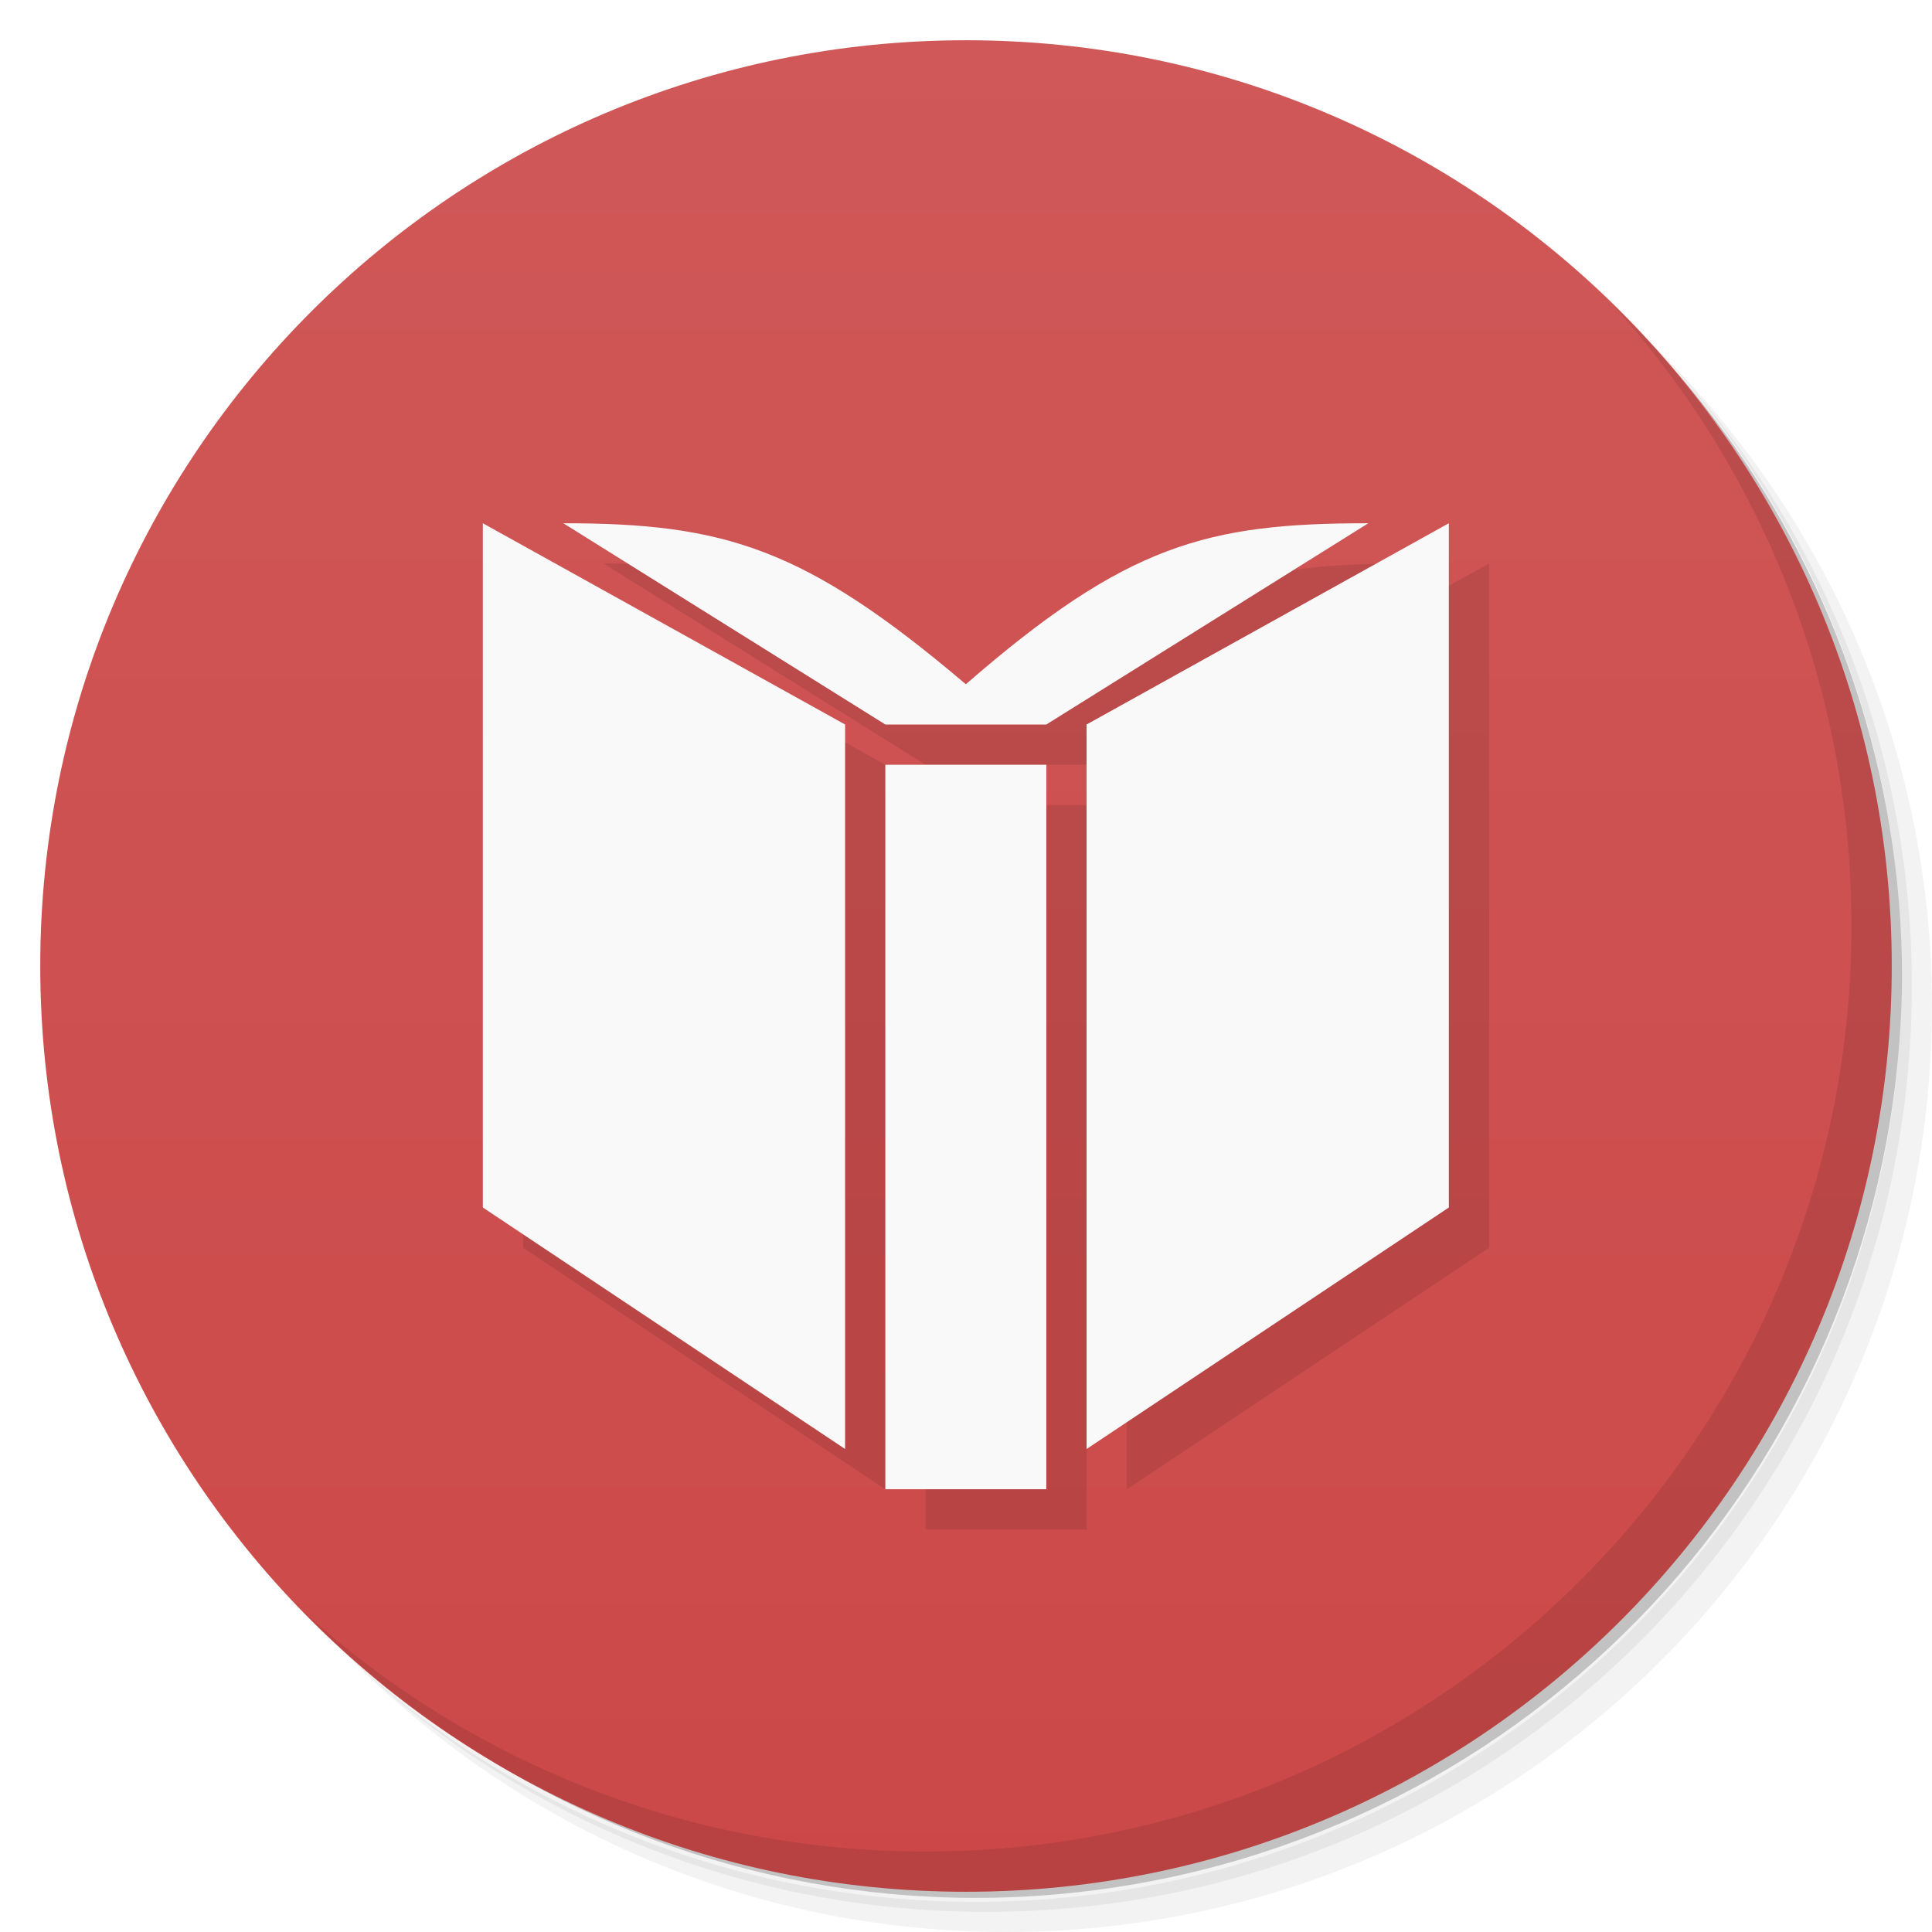
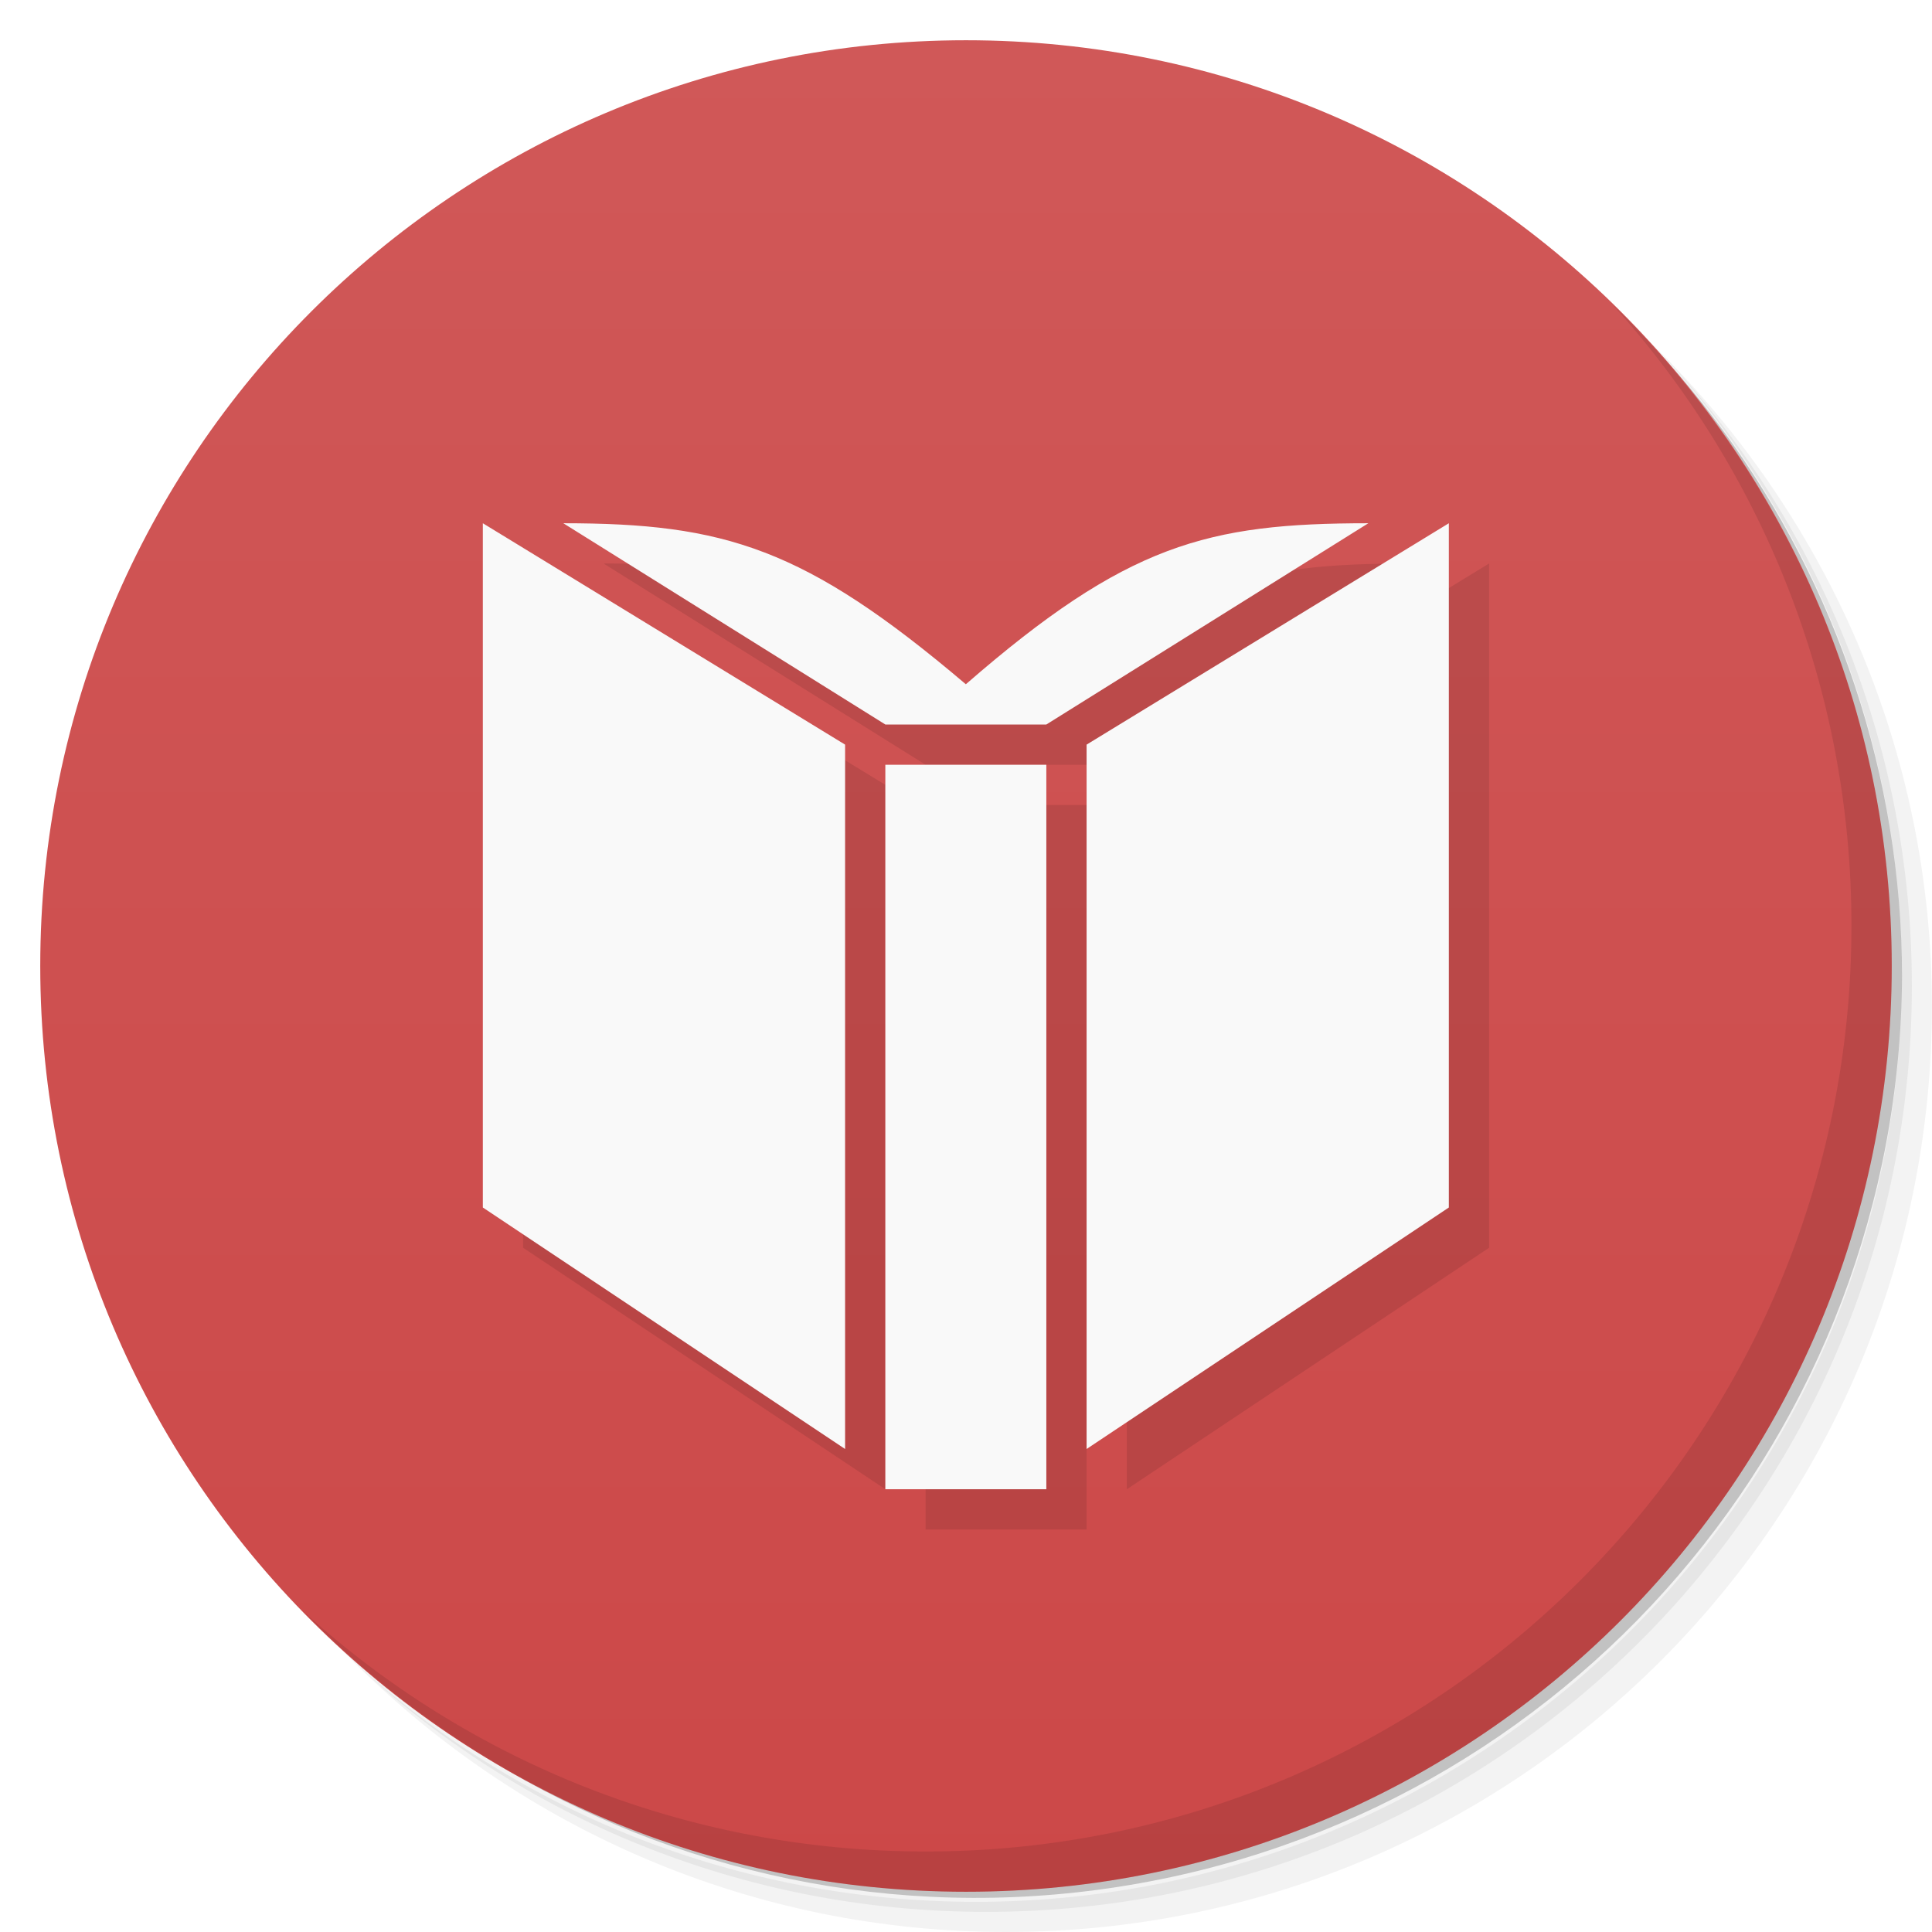
<svg xmlns="http://www.w3.org/2000/svg" viewBox="0 0 48 48">
  <defs>
    <linearGradient id="linearGradient3764" x1="1" x2="47" gradientUnits="userSpaceOnUse" gradientTransform="matrix(0,-1,1,0,-1.5e-6,48)">
      <stop style="stop-color:#cc4848;stop-opacity:1" />
      <stop offset="1" style="stop-color:#d05858;stop-opacity:1" />
    </linearGradient>
  </defs>
  <g>
    <path d="m 36.31 5 c 5.859 4.062 9.688 10.831 9.688 18.5 c 0 12.426 -10.07 22.5 -22.5 22.5 c -7.669 0 -14.438 -3.828 -18.5 -9.688 c 1.037 1.822 2.306 3.499 3.781 4.969 c 4.085 3.712 9.514 5.969 15.469 5.969 c 12.703 0 23 -10.298 23 -23 c 0 -5.954 -2.256 -11.384 -5.969 -15.469 c -1.469 -1.475 -3.147 -2.744 -4.969 -3.781 z m 4.969 3.781 c 3.854 4.113 6.219 9.637 6.219 15.719 c 0 12.703 -10.297 23 -23 23 c -6.081 0 -11.606 -2.364 -15.719 -6.219 c 4.16 4.144 9.883 6.719 16.219 6.719 c 12.703 0 23 -10.298 23 -23 c 0 -6.335 -2.575 -12.06 -6.719 -16.219 z" style="opacity:0.05" />
    <path d="m 41.28 8.781 c 3.712 4.085 5.969 9.514 5.969 15.469 c 0 12.703 -10.297 23 -23 23 c -5.954 0 -11.384 -2.256 -15.469 -5.969 c 4.113 3.854 9.637 6.219 15.719 6.219 c 12.703 0 23 -10.298 23 -23 c 0 -6.081 -2.364 -11.606 -6.219 -15.719 z" style="opacity:0.1" />
    <path d="m 31.25 2.375 c 8.615 3.154 14.75 11.417 14.75 21.13 c 0 12.426 -10.07 22.5 -22.5 22.5 c -9.708 0 -17.971 -6.135 -21.12 -14.75 a 23 23 0 0 0 44.875 -7 a 23 23 0 0 0 -16 -21.875 z" style="opacity:0.2" />
  </g>
  <g>
    <path d="m 24 1 c 12.703 0 23 10.297 23 23 c 0 12.703 -10.297 23 -23 23 -12.703 0 -23 -10.297 -23 -23 0 -12.703 10.297 -23 23 -23 z" style="fill:url(#linearGradient3764);fill-opacity:1" />
  </g>
  <g>
    <g>
      <g transform="translate(1,1)">
        <g style="opacity:0.1">
          <g>
-             <path d="m 25.996 37 l 0 -18 l -4 0 l 0 18 m -1 -19 l -9 -5 l 0 17 l 9 6 m 15 -6 l 0 -17 l -9 5 l 0 18 m 7 -23 c -4 0 -6 0.52 -10 4 c -4 -3.395 -6 -4 -10 -4 l 8 5 l 4 0 m 8 -5" style="fill:#000;fill-opacity:1;stroke:none;fill-rule:nonzero" />
+             <path d="m 12.996 14 l 0 17 l 9 6 l 0 -17.5 l -9 -5.5 z m 2 0 l 8 5 l 4 0 l 8 -5 c -4 0 -6 0.52 -10 4 c -4 -3.395 -6 -4 -10 -4 z m 22 0 l -9 5.5 l 0 17.5 l 9 -6 l 0 -17 z m -14 6 l 0 18 l 4 0 l 0 -18 l -4 0 z" transform="translate(-1,-1)" style="fill:#000;fill-opacity:1;stroke:none;fill-rule:nonzero" />
          </g>
        </g>
      </g>
    </g>
  </g>
  <g>
    <g>
      <g>
-         <path d="m 25.996 37 l 0 -18 l -4 0 l 0 18 m -1 -19 l -9 -5 l 0 17 l 9 6 m 15 -6 l 0 -17 l -9 5 l 0 18 m 7 -23 c -4 0 -6 0.52 -10 4 c -4 -3.395 -6 -4 -10 -4 l 8 5 l 4 0 m 8 -5" style="fill:#f9f9f9;fill-opacity:1;stroke:none;fill-rule:nonzero" />
+         <path d="m 11.996 13 l 0 17 l 9 6 l 0 -17.5 l -9 -5.5 z m 2 0 l 8 5 l 4 0 l 8 -5 c -4 0 -6 0.52 -10 4 c -4 -3.395 -6 -4 -10 -4 z m 22 0 l -9 5.5 l 0 17.5 l 9 -6 l 0 -17 z m -14 6 l 0 18 l 4 0 l 0 -18 l -4 0 z" style="fill:#f9f9f9;fill-opacity:1;stroke:none;fill-rule:nonzero" />
      </g>
    </g>
  </g>
  <g>
    <path d="m 40.03 7.531 c 3.712 4.084 5.969 9.514 5.969 15.469 0 12.703 -10.297 23 -23 23 c -5.954 0 -11.384 -2.256 -15.469 -5.969 4.178 4.291 10.01 6.969 16.469 6.969 c 12.703 0 23 -10.298 23 -23 0 -6.462 -2.677 -12.291 -6.969 -16.469 z" style="opacity:0.1" />
  </g>
</svg>
